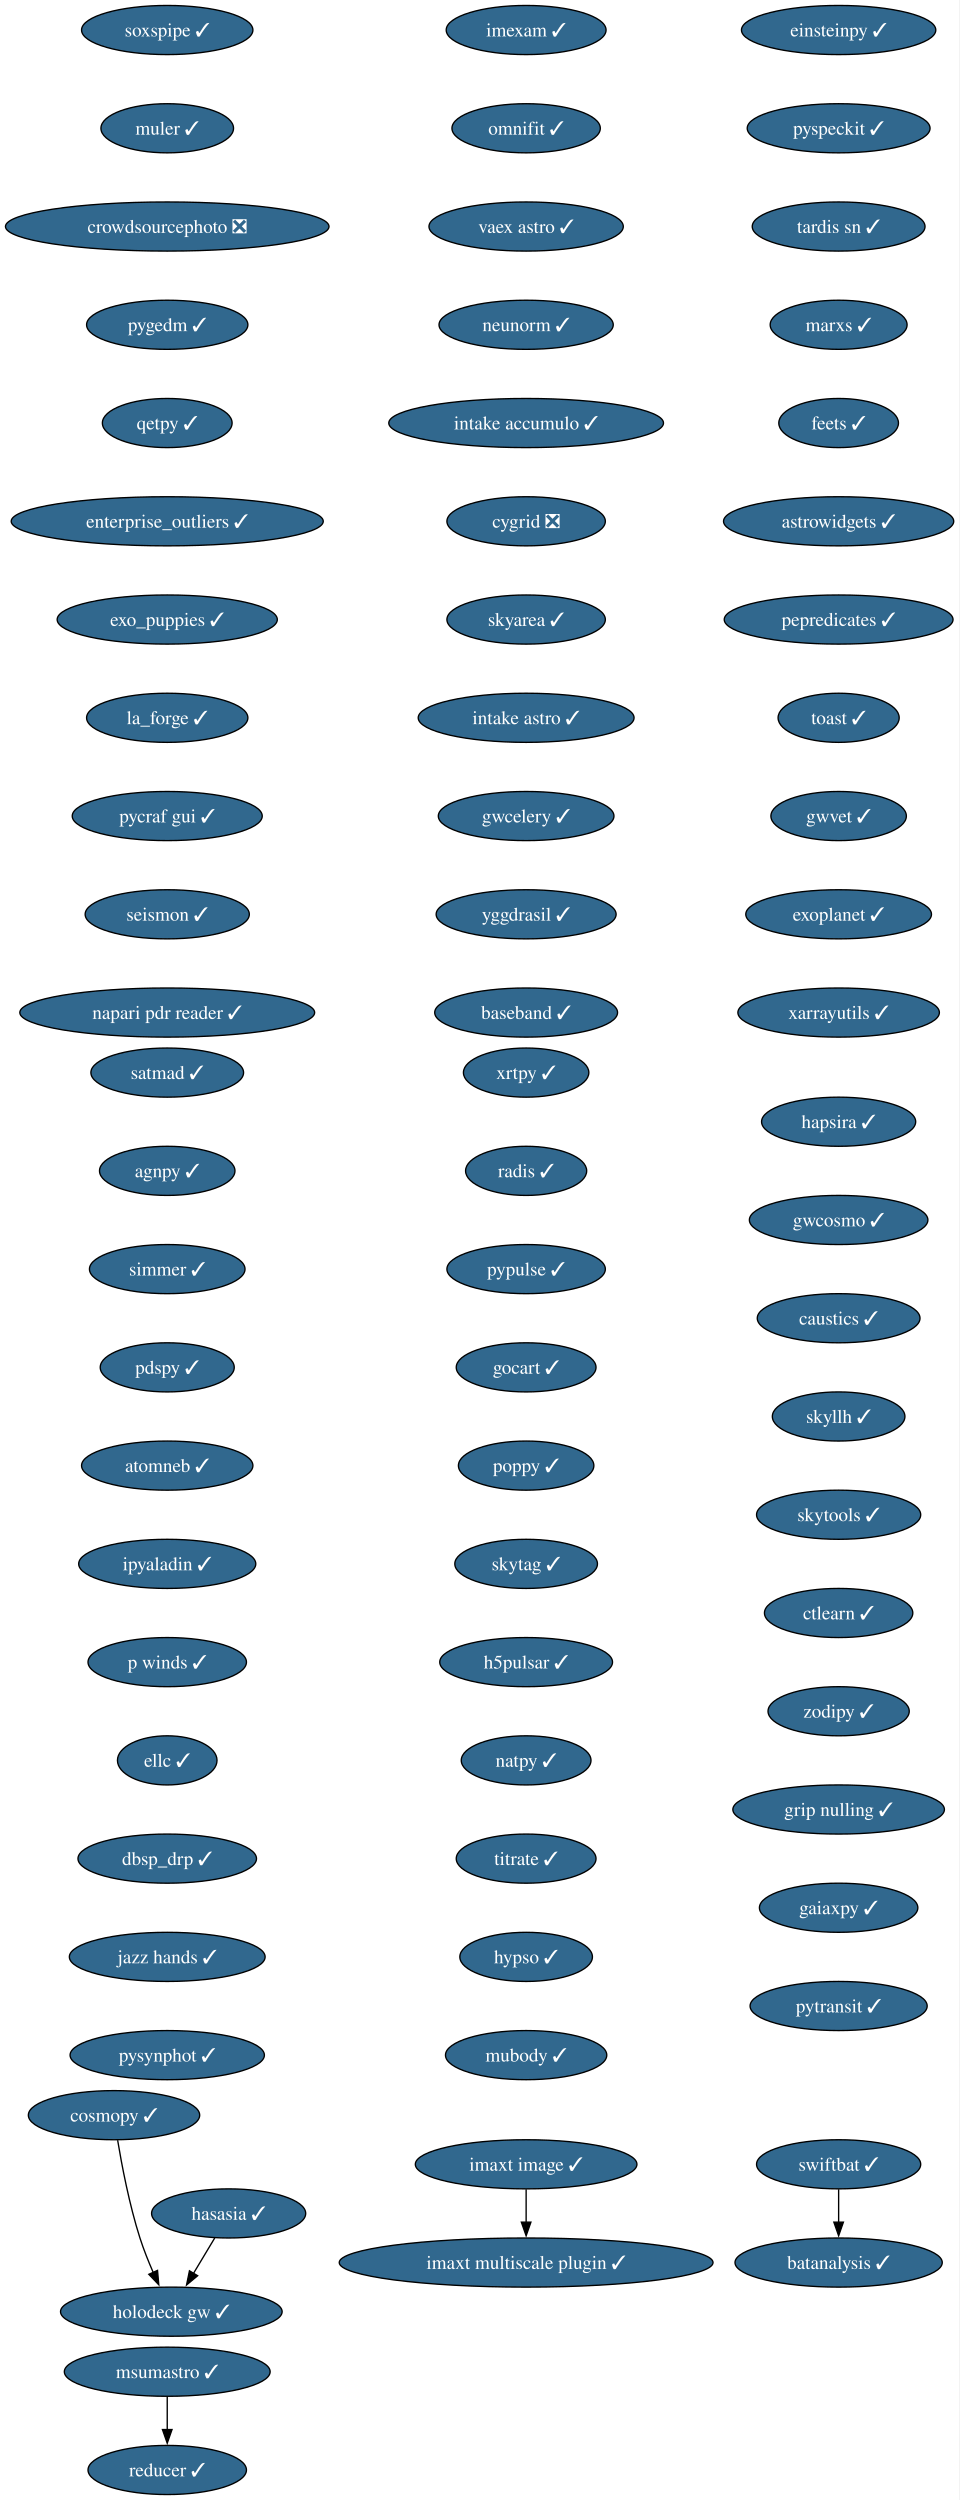
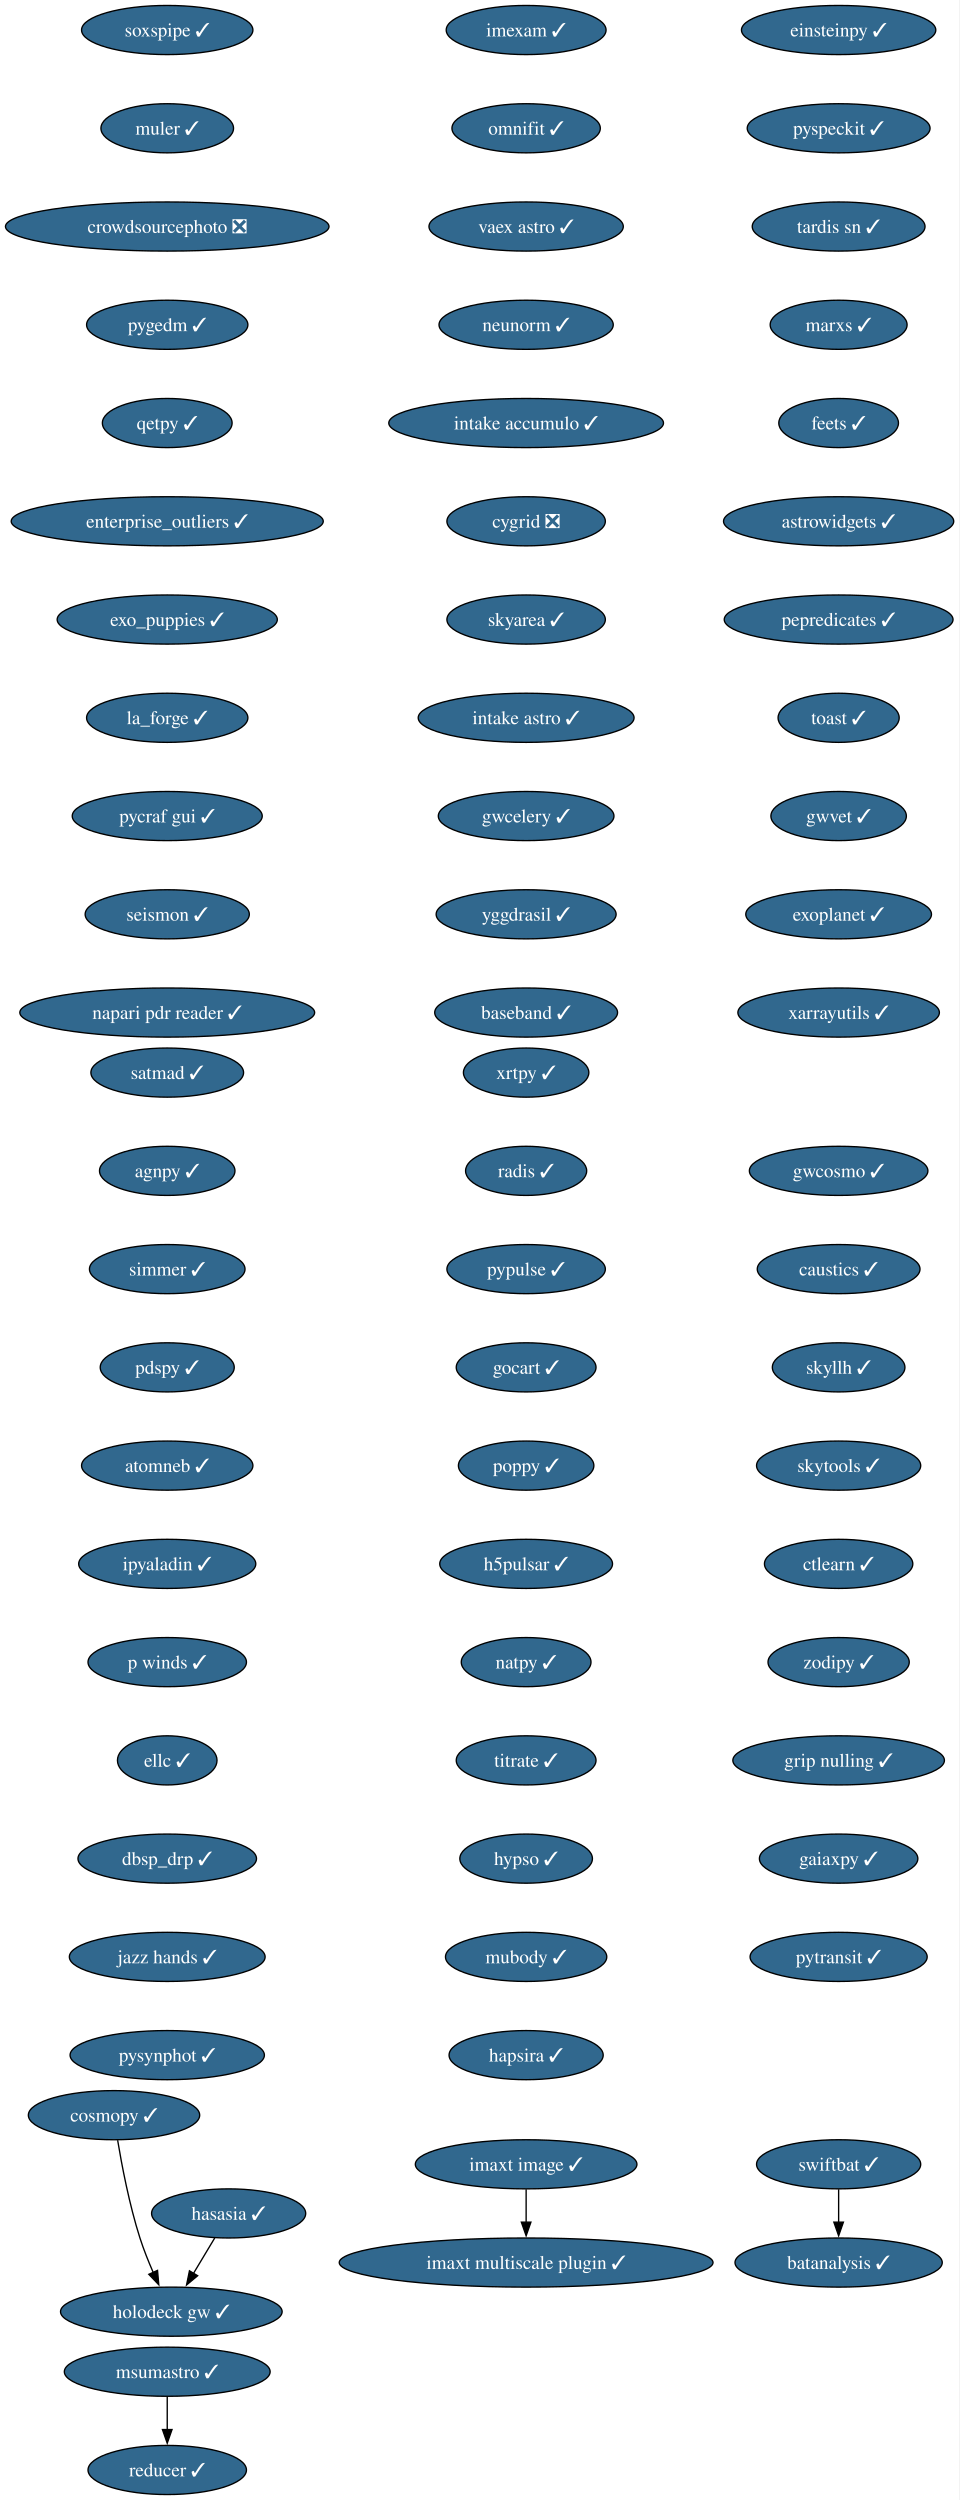
<svg xmlns="http://www.w3.org/2000/svg" xmlns:xlink="http://www.w3.org/1999/xlink" width="703pt" height="1832pt" viewBox="0.00 0.00 703.00 1832.00">
  <g id="graph0" class="graph" transform="scale(1 1) rotate(0) translate(4 1828)">
    <polygon fill="white" stroke="none" points="-4,4 -4,-1828 698.9,-1828 698.9,4 -4,4" />
    <g id="node1" class="node">
      <g id="a_node1">
        <a xlink:href="https://github.com/conda-forge/imexam-feedstock/pull/17" xlink:title="imexam ✓">
          <ellipse fill="#31688e" stroke="black" cx="381.55" cy="-1806" rx="58.57" ry="18" />
          <text xml:space="preserve" text-anchor="middle" x="381.55" y="-1801.33" font-family="Times,serif" font-size="14.00" fill="white">imexam ✓</text>
        </a>
      </g>
    </g>
    <g id="node2" class="node">
      <g id="a_node2">
        <a xlink:href="https://github.com/conda-forge/omnifit-feedstock/pull/15" xlink:title="omnifit ✓">
          <ellipse fill="#31688e" stroke="black" cx="381.55" cy="-1734" rx="54.36" ry="18" />
          <text xml:space="preserve" text-anchor="middle" x="381.55" y="-1729.33" font-family="Times,serif" font-size="14.00" fill="white">omnifit ✓</text>
        </a>
      </g>
    </g>
    <g id="node5" class="node">
      <g id="a_node5">
        <a xlink:href="https://github.com/conda-forge/vaex-astro-feedstock/pull/23" xlink:title="vaex astro ✓">
          <ellipse fill="#31688e" stroke="black" cx="381.55" cy="-1662" rx="71.2" ry="18" />
          <text xml:space="preserve" text-anchor="middle" x="381.55" y="-1657.33" font-family="Times,serif" font-size="14.00" fill="white">vaex astro ✓</text>
        </a>
      </g>
    </g>
    <g id="node3" class="node">
      <g id="a_node3">
        <a xlink:href="https://github.com/conda-forge/msumastro-feedstock/pull/25" xlink:title="msumastro ✓">
          <ellipse fill="#31688e" stroke="black" cx="118.55" cy="-90" rx="75.41" ry="18" />
          <text xml:space="preserve" text-anchor="middle" x="118.55" y="-85.33" font-family="Times,serif" font-size="14.00" fill="white">msumastro ✓</text>
        </a>
      </g>
    </g>
    <g id="node4" class="node">
      <g id="a_node4">
        <a xlink:href="https://github.com/conda-forge/reducer-feedstock/pull/13" xlink:title="reducer ✓">
          <ellipse fill="#31688e" stroke="black" cx="118.55" cy="-18" rx="58.05" ry="18" />
          <text xml:space="preserve" text-anchor="middle" x="118.55" y="-13.32" font-family="Times,serif" font-size="14.00" fill="white">reducer ✓</text>
        </a>
      </g>
    </g>
    <g id="edge2" class="edge">
      <path fill="none" stroke="black" d="M118.55,-71.7C118.55,-64.41 118.55,-55.73 118.55,-47.54" />
      <polygon fill="black" stroke="black" points="122.05,-47.62 118.55,-37.62 115.05,-47.62 122.05,-47.62" />
    </g>
    <g id="node6" class="node">
      <g id="a_node6">
        <a xlink:href="https://github.com/conda-forge/neunorm-feedstock/pull/6" xlink:title="neunorm ✓">
          <ellipse fill="#31688e" stroke="black" cx="381.55" cy="-1590" rx="63.84" ry="18" />
          <text xml:space="preserve" text-anchor="middle" x="381.55" y="-1585.33" font-family="Times,serif" font-size="14.00" fill="white">neunorm ✓</text>
        </a>
      </g>
    </g>
    <g id="node7" class="node">
      <g id="a_node7">
        <a xlink:href="https://github.com/conda-forge/intake-accumulo-feedstock/pull/2" xlink:title="intake accumulo ✓">
          <ellipse fill="#31688e" stroke="black" cx="381.55" cy="-1518" rx="100.66" ry="18" />
          <text xml:space="preserve" text-anchor="middle" x="381.55" y="-1513.33" font-family="Times,serif" font-size="14.00" fill="white">intake accumulo ✓</text>
        </a>
      </g>
    </g>
    <g id="node8" class="node">
      <g id="a_node8">
        <a xlink:href="https://github.com/conda-forge/cygrid-feedstock/pull/25" xlink:title="cygrid ❎">
          <ellipse fill="#31688e" stroke="black" cx="381.55" cy="-1446" rx="58.05" ry="18" />
          <text xml:space="preserve" text-anchor="middle" x="381.55" y="-1441.33" font-family="Times,serif" font-size="14.00" fill="white">cygrid ❎</text>
        </a>
      </g>
    </g>
    <g id="node9" class="node">
      <g id="a_node9">
        <a xlink:href="https://github.com/conda-forge/skyarea-feedstock/pull/1" xlink:title="skyarea ✓">
          <ellipse fill="#31688e" stroke="black" cx="381.55" cy="-1374" rx="58.05" ry="18" />
          <text xml:space="preserve" text-anchor="middle" x="381.55" y="-1369.33" font-family="Times,serif" font-size="14.00" fill="white">skyarea ✓</text>
        </a>
      </g>
    </g>
    <g id="node10" class="node">
      <g id="a_node10">
        <a xlink:href="https://github.com/conda-forge/intake-astro-feedstock/pull/1" xlink:title="intake astro ✓">
          <ellipse fill="#31688e" stroke="black" cx="381.55" cy="-1302" rx="79.09" ry="18" />
          <text xml:space="preserve" text-anchor="middle" x="381.55" y="-1297.33" font-family="Times,serif" font-size="14.00" fill="white">intake astro ✓</text>
        </a>
      </g>
    </g>
    <g id="node11" class="node">
      <g id="a_node11">
        <a xlink:href="https://github.com/conda-forge/gwcelery-feedstock/pull/27" xlink:title="gwcelery ✓">
          <ellipse fill="#31688e" stroke="black" cx="381.55" cy="-1230" rx="64.36" ry="18" />
          <text xml:space="preserve" text-anchor="middle" x="381.55" y="-1225.33" font-family="Times,serif" font-size="14.00" fill="white">gwcelery ✓</text>
        </a>
      </g>
    </g>
    <g id="node12" class="node">
      <g id="a_node12">
        <a xlink:href="https://github.com/conda-forge/yggdrasil-feedstock/pull/48" xlink:title="yggdrasil ✓">
          <ellipse fill="#31688e" stroke="black" cx="381.55" cy="-1158" rx="65.94" ry="18" />
          <text xml:space="preserve" text-anchor="middle" x="381.55" y="-1153.33" font-family="Times,serif" font-size="14.00" fill="white">yggdrasil ✓</text>
        </a>
      </g>
    </g>
    <g id="node13" class="node">
      <g id="a_node13">
        <a xlink:href="https://github.com/conda-forge/baseband-feedstock/pull/5" xlink:title="baseband ✓">
          <ellipse fill="#31688e" stroke="black" cx="381.55" cy="-1086" rx="66.99" ry="18" />
          <text xml:space="preserve" text-anchor="middle" x="381.55" y="-1081.33" font-family="Times,serif" font-size="14.00" fill="white">baseband ✓</text>
        </a>
      </g>
    </g>
    <g id="node14" class="node">
      <g id="a_node14">
        <a xlink:href="https://github.com/conda-forge/einsteinpy-feedstock/pull/10" xlink:title="einsteinpy ✓">
          <ellipse fill="#31688e" stroke="black" cx="610.55" cy="-1806" rx="71.2" ry="18" />
          <text xml:space="preserve" text-anchor="middle" x="610.55" y="-1801.33" font-family="Times,serif" font-size="14.00" fill="white">einsteinpy ✓</text>
        </a>
      </g>
    </g>
    <g id="node15" class="node">
      <g id="a_node15">
        <a xlink:href="https://github.com/conda-forge/pyspeckit-feedstock/pull/7" xlink:title="pyspeckit ✓">
          <ellipse fill="#31688e" stroke="black" cx="610.55" cy="-1734" rx="66.99" ry="18" />
          <text xml:space="preserve" text-anchor="middle" x="610.55" y="-1729.33" font-family="Times,serif" font-size="14.00" fill="white">pyspeckit ✓</text>
        </a>
      </g>
    </g>
    <g id="node16" class="node">
      <g id="a_node16">
        <a xlink:href="https://github.com/conda-forge/tardis-sn-feedstock/pull/100" xlink:title="tardis sn ✓">
          <ellipse fill="#31688e" stroke="black" cx="610.55" cy="-1662" rx="63.31" ry="18" />
          <text xml:space="preserve" text-anchor="middle" x="610.55" y="-1657.33" font-family="Times,serif" font-size="14.00" fill="white">tardis sn ✓</text>
        </a>
      </g>
    </g>
    <g id="node17" class="node">
      <g id="a_node17">
        <a xlink:href="https://github.com/conda-forge/marxs-feedstock/pull/3" xlink:title="marxs ✓">
          <ellipse fill="#31688e" stroke="black" cx="610.55" cy="-1590" rx="50.16" ry="18" />
          <text xml:space="preserve" text-anchor="middle" x="610.55" y="-1585.33" font-family="Times,serif" font-size="14.00" fill="white">marxs ✓</text>
        </a>
      </g>
    </g>
    <g id="node18" class="node">
      <g id="a_node18">
        <a xlink:href="https://github.com/conda-forge/feets-feedstock/pull/1" xlink:title="feets ✓">
          <ellipse fill="#31688e" stroke="black" cx="610.55" cy="-1518" rx="43.84" ry="18" />
          <text xml:space="preserve" text-anchor="middle" x="610.55" y="-1513.33" font-family="Times,serif" font-size="14.00" fill="white">feets ✓</text>
        </a>
      </g>
    </g>
    <g id="node19" class="node">
      <g id="a_node19">
        <a xlink:href="https://github.com/conda-forge/astrowidgets-feedstock/pull/8" xlink:title="astrowidgets ✓">
          <ellipse fill="#31688e" stroke="black" cx="610.55" cy="-1446" rx="84.35" ry="18" />
          <text xml:space="preserve" text-anchor="middle" x="610.55" y="-1441.33" font-family="Times,serif" font-size="14.00" fill="white">astrowidgets ✓</text>
        </a>
      </g>
    </g>
    <g id="node20" class="node">
      <g id="a_node20">
        <a xlink:href="https://github.com/conda-forge/pepredicates-feedstock/pull/3" xlink:title="pepredicates ✓">
          <ellipse fill="#31688e" stroke="black" cx="610.55" cy="-1374" rx="83.83" ry="18" />
          <text xml:space="preserve" text-anchor="middle" x="610.55" y="-1369.33" font-family="Times,serif" font-size="14.00" fill="white">pepredicates ✓</text>
        </a>
      </g>
    </g>
    <g id="node21" class="node">
      <g id="a_node21">
        <a xlink:href="https://github.com/conda-forge/toast-feedstock/pull/33" xlink:title="toast ✓">
          <ellipse fill="#31688e" stroke="black" cx="610.55" cy="-1302" rx="44.37" ry="18" />
          <text xml:space="preserve" text-anchor="middle" x="610.55" y="-1297.33" font-family="Times,serif" font-size="14.00" fill="white">toast ✓</text>
        </a>
      </g>
    </g>
    <g id="node22" class="node">
      <g id="a_node22">
        <a xlink:href="https://github.com/conda-forge/gwvet-feedstock/pull/10" xlink:title="gwvet ✓">
          <ellipse fill="#31688e" stroke="black" cx="610.55" cy="-1230" rx="49.63" ry="18" />
          <text xml:space="preserve" text-anchor="middle" x="610.55" y="-1225.33" font-family="Times,serif" font-size="14.00" fill="white">gwvet ✓</text>
        </a>
      </g>
    </g>
    <g id="node23" class="node">
      <g id="a_node23">
        <a xlink:href="https://github.com/conda-forge/exoplanet-feedstock/pull/27" xlink:title="exoplanet ✓">
          <ellipse fill="#31688e" stroke="black" cx="610.55" cy="-1158" rx="68.04" ry="18" />
          <text xml:space="preserve" text-anchor="middle" x="610.55" y="-1153.33" font-family="Times,serif" font-size="14.00" fill="white">exoplanet ✓</text>
        </a>
      </g>
    </g>
    <g id="node24" class="node">
      <g id="a_node24">
        <a xlink:href="https://github.com/conda-forge/xarrayutils-feedstock/pull/11" xlink:title="xarrayutils ✓">
          <ellipse fill="#31688e" stroke="black" cx="610.55" cy="-1086" rx="73.83" ry="18" />
          <text xml:space="preserve" text-anchor="middle" x="610.55" y="-1081.33" font-family="Times,serif" font-size="14.00" fill="white">xarrayutils ✓</text>
        </a>
      </g>
    </g>
    <g id="node25" class="node">
      <g id="a_node25">
        <a xlink:href="https://github.com/conda-forge/satmad-feedstock/pull/23" xlink:title="satmad ✓">
          <ellipse fill="#31688e" stroke="black" cx="118.55" cy="-1042" rx="55.94" ry="18" />
          <text xml:space="preserve" text-anchor="middle" x="118.55" y="-1037.33" font-family="Times,serif" font-size="14.00" fill="white">satmad ✓</text>
        </a>
      </g>
    </g>
    <g id="node26" class="node">
      <g id="a_node26">
        <a xlink:href="https://github.com/conda-forge/agnpy-feedstock/pull/17" xlink:title="agnpy ✓">
          <ellipse fill="#31688e" stroke="black" cx="118.55" cy="-970" rx="49.63" ry="18" />
          <text xml:space="preserve" text-anchor="middle" x="118.55" y="-965.33" font-family="Times,serif" font-size="14.00" fill="white">agnpy ✓</text>
        </a>
      </g>
    </g>
    <g id="node27" class="node">
      <g id="a_node27">
        <a xlink:href="https://github.com/conda-forge/simmer-feedstock/pull/17" xlink:title="simmer ✓">
          <ellipse fill="#31688e" stroke="black" cx="118.55" cy="-898" rx="57" ry="18" />
          <text xml:space="preserve" text-anchor="middle" x="118.55" y="-893.33" font-family="Times,serif" font-size="14.00" fill="white">simmer ✓</text>
        </a>
      </g>
    </g>
    <g id="node28" class="node">
      <g id="a_node28">
        <a xlink:href="https://github.com/conda-forge/pdspy-feedstock/pull/17" xlink:title="pdspy ✓">
          <ellipse fill="#31688e" stroke="black" cx="118.55" cy="-826" rx="49.1" ry="18" />
          <text xml:space="preserve" text-anchor="middle" x="118.55" y="-821.33" font-family="Times,serif" font-size="14.00" fill="white">pdspy ✓</text>
        </a>
      </g>
    </g>
    <g id="node29" class="node">
      <g id="a_node29">
        <a xlink:href="https://github.com/conda-forge/atomneb-feedstock/pull/6" xlink:title="atomneb ✓">
          <ellipse fill="#31688e" stroke="black" cx="118.55" cy="-754" rx="62.78" ry="18" />
          <text xml:space="preserve" text-anchor="middle" x="118.55" y="-749.33" font-family="Times,serif" font-size="14.00" fill="white">atomneb ✓</text>
        </a>
      </g>
    </g>
    <g id="node30" class="node">
      <g id="a_node30">
        <a xlink:href="https://github.com/conda-forge/ipyaladin-feedstock/pull/20" xlink:title="ipyaladin ✓">
          <ellipse fill="#31688e" stroke="black" cx="118.55" cy="-682" rx="64.89" ry="18" />
          <text xml:space="preserve" text-anchor="middle" x="118.55" y="-677.33" font-family="Times,serif" font-size="14.00" fill="white">ipyaladin ✓</text>
        </a>
      </g>
    </g>
    <g id="node31" class="node">
      <g id="a_node31">
        <a xlink:href="https://github.com/conda-forge/p-winds-feedstock/pull/5" xlink:title="p winds ✓">
          <ellipse fill="#31688e" stroke="black" cx="118.55" cy="-610" rx="58.05" ry="18" />
          <text xml:space="preserve" text-anchor="middle" x="118.55" y="-605.33" font-family="Times,serif" font-size="14.00" fill="white">p winds ✓</text>
        </a>
      </g>
    </g>
    <g id="node32" class="node">
      <g id="a_node32">
        <a xlink:href="https://github.com/conda-forge/ellc-feedstock/pull/14" xlink:title="ellc ✓">
          <ellipse fill="#31688e" stroke="black" cx="118.55" cy="-538" rx="36.48" ry="18" />
          <text xml:space="preserve" text-anchor="middle" x="118.55" y="-533.33" font-family="Times,serif" font-size="14.00" fill="white">ellc ✓</text>
        </a>
      </g>
    </g>
    <g id="node33" class="node">
      <g id="a_node33">
        <a xlink:href="https://github.com/conda-forge/dbsp_drp-feedstock/pull/5" xlink:title="dbsp_drp ✓">
          <ellipse fill="#31688e" stroke="black" cx="118.55" cy="-466" rx="65.41" ry="18" />
          <text xml:space="preserve" text-anchor="middle" x="118.55" y="-461.32" font-family="Times,serif" font-size="14.00" fill="white">dbsp_drp ✓</text>
        </a>
      </g>
    </g>
    <g id="node34" class="node">
      <g id="a_node34">
        <a xlink:href="https://github.com/conda-forge/jazz-hands-feedstock/pull/1" xlink:title="jazz hands ✓">
          <ellipse fill="#31688e" stroke="black" cx="118.55" cy="-394" rx="71.73" ry="18" />
          <text xml:space="preserve" text-anchor="middle" x="118.55" y="-389.32" font-family="Times,serif" font-size="14.00" fill="white">jazz hands ✓</text>
        </a>
      </g>
    </g>
    <g id="node35" class="node">
      <g id="a_node35">
        <a xlink:href="https://github.com/conda-forge/pysynphot-feedstock/pull/15" xlink:title="pysynphot ✓">
          <ellipse fill="#31688e" stroke="black" cx="118.55" cy="-322" rx="71.2" ry="18" />
          <text xml:space="preserve" text-anchor="middle" x="118.55" y="-317.32" font-family="Times,serif" font-size="14.00" fill="white">pysynphot ✓</text>
        </a>
      </g>
    </g>
    <g id="node36" class="node">
      <g id="a_node36">
        <a xlink:href="https://github.com/conda-forge/hasasia-feedstock/pull/1" xlink:title="hasasia ✓">
          <ellipse fill="#31688e" stroke="black" cx="163.55" cy="-206" rx="56.47" ry="18" />
          <text xml:space="preserve" text-anchor="middle" x="163.55" y="-201.33" font-family="Times,serif" font-size="14.00" fill="white">hasasia ✓</text>
        </a>
      </g>
    </g>
    <g id="node37" class="node">
      <g id="a_node37">
        <a xlink:href="https://github.com/conda-forge/holodeck-gw-feedstock/pull/7" xlink:title="holodeck gw ✓">
          <ellipse fill="#31688e" stroke="black" cx="121.55" cy="-134" rx="81.2" ry="18" />
          <text xml:space="preserve" text-anchor="middle" x="121.55" y="-129.32" font-family="Times,serif" font-size="14.00" fill="white">holodeck gw ✓</text>
        </a>
      </g>
    </g>
    <g id="edge32" class="edge">
      <path fill="none" stroke="black" d="M153.38,-188.05C148.71,-180.26 143.04,-170.82 137.8,-162.08" />
      <polygon fill="black" stroke="black" points="140.84,-160.35 132.7,-153.57 134.84,-163.95 140.84,-160.35" />
    </g>
    <g id="node38" class="node">
      <g id="a_node38">
        <a xlink:href="https://github.com/conda-forge/soxspipe-feedstock/pull/54" xlink:title="soxspipe ✓">
          <ellipse fill="#31688e" stroke="black" cx="118.55" cy="-1806" rx="62.78" ry="18" />
          <text xml:space="preserve" text-anchor="middle" x="118.55" y="-1801.33" font-family="Times,serif" font-size="14.00" fill="white">soxspipe ✓</text>
        </a>
      </g>
    </g>
    <g id="node39" class="node">
      <g id="a_node39">
        <a xlink:href="https://github.com/conda-forge/muler-feedstock/pull/7" xlink:title="muler ✓">
          <ellipse fill="#31688e" stroke="black" cx="118.55" cy="-1734" rx="48.58" ry="18" />
          <text xml:space="preserve" text-anchor="middle" x="118.55" y="-1729.33" font-family="Times,serif" font-size="14.00" fill="white">muler ✓</text>
        </a>
      </g>
    </g>
    <g id="node40" class="node">
      <g id="a_node40">
        <a xlink:href="https://github.com/conda-forge/crowdsourcephoto-feedstock/pull/8" xlink:title="crowdsourcephoto ❎">
          <ellipse fill="#31688e" stroke="black" cx="118.55" cy="-1662" rx="118.55" ry="18" />
          <text xml:space="preserve" text-anchor="middle" x="118.55" y="-1657.33" font-family="Times,serif" font-size="14.00" fill="white">crowdsourcephoto ❎</text>
        </a>
      </g>
    </g>
    <g id="node41" class="node">
      <g id="a_node41">
        <a xlink:href="https://github.com/conda-forge/pygedm-feedstock/pull/13" xlink:title="pygedm ✓">
          <ellipse fill="#31688e" stroke="black" cx="118.55" cy="-1590" rx="59.1" ry="18" />
          <text xml:space="preserve" text-anchor="middle" x="118.55" y="-1585.33" font-family="Times,serif" font-size="14.00" fill="white">pygedm ✓</text>
        </a>
      </g>
    </g>
    <g id="node42" class="node">
      <g id="a_node42">
        <a xlink:href="https://github.com/conda-forge/qetpy-feedstock/pull/20" xlink:title="qetpy ✓">
          <ellipse fill="#31688e" stroke="black" cx="118.55" cy="-1518" rx="47.53" ry="18" />
          <text xml:space="preserve" text-anchor="middle" x="118.55" y="-1513.33" font-family="Times,serif" font-size="14.00" fill="white">qetpy ✓</text>
        </a>
      </g>
    </g>
    <g id="node43" class="node">
      <g id="a_node43">
        <a xlink:href="https://github.com/conda-forge/enterprise_outliers-feedstock/pull/4" xlink:title="enterprise_outliers ✓">
          <ellipse fill="#31688e" stroke="black" cx="118.55" cy="-1446" rx="114.34" ry="18" />
          <text xml:space="preserve" text-anchor="middle" x="118.55" y="-1441.33" font-family="Times,serif" font-size="14.00" fill="white">enterprise_outliers ✓</text>
        </a>
      </g>
    </g>
    <g id="node44" class="node">
      <g id="a_node44">
        <a xlink:href="https://github.com/conda-forge/exo_puppies-feedstock/pull/9" xlink:title="exo_puppies ✓">
          <ellipse fill="#31688e" stroke="black" cx="118.55" cy="-1374" rx="80.67" ry="18" />
          <text xml:space="preserve" text-anchor="middle" x="118.55" y="-1369.33" font-family="Times,serif" font-size="14.00" fill="white">exo_puppies ✓</text>
        </a>
      </g>
    </g>
    <g id="node45" class="node">
      <g id="a_node45">
        <a xlink:href="https://github.com/conda-forge/la_forge-feedstock/pull/3" xlink:title="la_forge ✓">
          <ellipse fill="#31688e" stroke="black" cx="118.55" cy="-1302" rx="59.1" ry="18" />
          <text xml:space="preserve" text-anchor="middle" x="118.55" y="-1297.33" font-family="Times,serif" font-size="14.00" fill="white">la_forge ✓</text>
        </a>
      </g>
    </g>
    <g id="node46" class="node">
      <g id="a_node46">
        <a xlink:href="https://github.com/conda-forge/pycraf-gui-feedstock/pull/2" xlink:title="pycraf gui ✓">
          <ellipse fill="#31688e" stroke="black" cx="118.55" cy="-1230" rx="69.62" ry="18" />
          <text xml:space="preserve" text-anchor="middle" x="118.55" y="-1225.33" font-family="Times,serif" font-size="14.00" fill="white">pycraf gui ✓</text>
        </a>
      </g>
    </g>
    <g id="node47" class="node">
      <g id="a_node47">
        <a xlink:href="https://github.com/conda-forge/seismon-feedstock/pull/8" xlink:title="seismon ✓">
          <ellipse fill="#31688e" stroke="black" cx="118.55" cy="-1158" rx="60.15" ry="18" />
          <text xml:space="preserve" text-anchor="middle" x="118.55" y="-1153.33" font-family="Times,serif" font-size="14.00" fill="white">seismon ✓</text>
        </a>
      </g>
    </g>
    <g id="node48" class="node">
      <g id="a_node48">
        <a xlink:href="https://github.com/conda-forge/napari-pdr-reader-feedstock/pull/1" xlink:title="napari pdr reader ✓">
          <ellipse fill="#31688e" stroke="black" cx="118.55" cy="-1086" rx="108.03" ry="18" />
          <text xml:space="preserve" text-anchor="middle" x="118.55" y="-1081.33" font-family="Times,serif" font-size="14.00" fill="white">napari pdr reader ✓</text>
        </a>
      </g>
    </g>
    <g id="node49" class="node">
      <g id="a_node49">
        <a xlink:href="https://github.com/conda-forge/imaxt-image-feedstock/pull/1" xlink:title="imaxt image ✓">
          <ellipse fill="#31688e" stroke="black" cx="381.55" cy="-242" rx="81.2" ry="18" />
          <text xml:space="preserve" text-anchor="middle" x="381.55" y="-237.32" font-family="Times,serif" font-size="14.00" fill="white">imaxt image ✓</text>
        </a>
      </g>
    </g>
    <g id="node50" class="node">
      <g id="a_node50">
        <a xlink:href="https://github.com/conda-forge/imaxt-multiscale-plugin-feedstock/pull/4" xlink:title="imaxt multiscale plugin ✓">
          <ellipse fill="#31688e" stroke="black" cx="381.55" cy="-170" rx="136.97" ry="18" />
          <text xml:space="preserve" text-anchor="middle" x="381.55" y="-165.32" font-family="Times,serif" font-size="14.00" fill="white">imaxt multiscale plugin ✓</text>
        </a>
      </g>
    </g>
    <g id="edge43" class="edge">
      <path fill="none" stroke="black" d="M381.55,-223.7C381.55,-216.41 381.55,-207.73 381.55,-199.54" />
      <polygon fill="black" stroke="black" points="385.05,-199.62 381.55,-189.62 378.05,-199.62 385.05,-199.62" />
    </g>
    <g id="node51" class="node">
      <g id="a_node51">
        <a xlink:href="https://github.com/conda-forge/xrtpy-feedstock/pull/6" xlink:title="xrtpy ✓">
          <ellipse fill="#31688e" stroke="black" cx="381.55" cy="-1042" rx="45.95" ry="18" />
          <text xml:space="preserve" text-anchor="middle" x="381.55" y="-1037.33" font-family="Times,serif" font-size="14.00" fill="white">xrtpy ✓</text>
        </a>
      </g>
    </g>
    <g id="node52" class="node">
      <g id="a_node52">
        <a xlink:href="https://github.com/conda-forge/radis-feedstock/pull/7" xlink:title="radis ✓">
          <ellipse fill="#31688e" stroke="black" cx="381.55" cy="-970" rx="44.37" ry="18" />
          <text xml:space="preserve" text-anchor="middle" x="381.55" y="-965.33" font-family="Times,serif" font-size="14.00" fill="white">radis ✓</text>
        </a>
      </g>
    </g>
    <g id="node53" class="node">
      <g id="a_node53">
        <a xlink:href="https://github.com/conda-forge/pypulse-feedstock/pull/1" xlink:title="pypulse ✓">
          <ellipse fill="#31688e" stroke="black" cx="381.55" cy="-898" rx="58.05" ry="18" />
          <text xml:space="preserve" text-anchor="middle" x="381.55" y="-893.33" font-family="Times,serif" font-size="14.00" fill="white">pypulse ✓</text>
        </a>
      </g>
    </g>
    <g id="node54" class="node">
      <g id="a_node54">
        <a xlink:href="https://github.com/conda-forge/gocart-feedstock/pull/26" xlink:title="gocart ✓">
          <ellipse fill="#31688e" stroke="black" cx="381.55" cy="-826" rx="51.21" ry="18" />
          <text xml:space="preserve" text-anchor="middle" x="381.55" y="-821.33" font-family="Times,serif" font-size="14.00" fill="white">gocart ✓</text>
        </a>
      </g>
    </g>
    <g id="node55" class="node">
      <g id="a_node55">
        <a xlink:href="https://github.com/conda-forge/poppy-feedstock/pull/3" xlink:title="poppy ✓">
          <ellipse fill="#31688e" stroke="black" cx="381.55" cy="-754" rx="49.63" ry="18" />
          <text xml:space="preserve" text-anchor="middle" x="381.55" y="-749.33" font-family="Times,serif" font-size="14.00" fill="white">poppy ✓</text>
        </a>
      </g>
    </g>
    <g id="node56" class="node">
      <g id="a_node56">
-         <a xlink:href="https://github.com/conda-forge/skytag-feedstock/pull/7" xlink:title="skytag ✓">
-           <ellipse fill="#31688e" stroke="black" cx="381.55" cy="-682" rx="52.26" ry="18" />
-           <text xml:space="preserve" text-anchor="middle" x="381.55" y="-677.33" font-family="Times,serif" font-size="14.00" fill="white">skytag ✓</text>
+         <a xlink:href="https://github.com/conda-forge/h5pulsar-feedstock/pull/1" xlink:title="h5pulsar ✓">
+           <ellipse fill="#31688e" stroke="black" cx="381.55" cy="-682" rx="63.31" ry="18" />
+           <text xml:space="preserve" text-anchor="middle" x="381.55" y="-677.33" font-family="Times,serif" font-size="14.00" fill="white">h5pulsar ✓</text>
        </a>
      </g>
    </g>
    <g id="node57" class="node">
      <g id="a_node57">
-         <a xlink:href="https://github.com/conda-forge/h5pulsar-feedstock/pull/1" xlink:title="h5pulsar ✓">
-           <ellipse fill="#31688e" stroke="black" cx="381.55" cy="-610" rx="63.31" ry="18" />
-           <text xml:space="preserve" text-anchor="middle" x="381.55" y="-605.33" font-family="Times,serif" font-size="14.00" fill="white">h5pulsar ✓</text>
+         <a xlink:href="https://github.com/conda-forge/natpy-feedstock/pull/1" xlink:title="natpy ✓">
+           <ellipse fill="#31688e" stroke="black" cx="381.55" cy="-610" rx="47.53" ry="18" />
+           <text xml:space="preserve" text-anchor="middle" x="381.55" y="-605.33" font-family="Times,serif" font-size="14.00" fill="white">natpy ✓</text>
+         </a>
+       </g>
+     </g>
+     <g id="node59" class="node">
+       <g id="a_node59">
+         <a xlink:href="https://github.com/conda-forge/titrate-feedstock/pull/10" xlink:title="titrate ✓">
+           <ellipse fill="#31688e" stroke="black" cx="381.55" cy="-538" rx="51.21" ry="18" />
+           <text xml:space="preserve" text-anchor="middle" x="381.55" y="-533.33" font-family="Times,serif" font-size="14.00" fill="white">titrate ✓</text>
        </a>
      </g>
    </g>
    <g id="node58" class="node">
      <g id="a_node58">
-         <a xlink:href="https://github.com/conda-forge/natpy-feedstock/pull/1" xlink:title="natpy ✓">
-           <ellipse fill="#31688e" stroke="black" cx="381.55" cy="-538" rx="47.53" ry="18" />
-           <text xml:space="preserve" text-anchor="middle" x="381.55" y="-533.33" font-family="Times,serif" font-size="14.00" fill="white">natpy ✓</text>
-         </a>
-       </g>
-     </g>
-     <g id="node60" class="node">
-       <g id="a_node60">
-         <a xlink:href="https://github.com/conda-forge/titrate-feedstock/pull/10" xlink:title="titrate ✓">
-           <ellipse fill="#31688e" stroke="black" cx="381.55" cy="-466" rx="51.21" ry="18" />
-           <text xml:space="preserve" text-anchor="middle" x="381.55" y="-461.32" font-family="Times,serif" font-size="14.00" fill="white">titrate ✓</text>
-         </a>
-       </g>
-     </g>
-     <g id="node59" class="node">
-       <g id="a_node59">
        <a xlink:href="https://github.com/conda-forge/cosmopy-feedstock/pull/2" xlink:title="cosmopy ✓">
          <ellipse fill="#31688e" stroke="black" cx="79.55" cy="-278" rx="62.78" ry="18" />
          <text xml:space="preserve" text-anchor="middle" x="79.55" y="-273.32" font-family="Times,serif" font-size="14.00" fill="white">cosmopy ✓</text>
        </a>
      </g>
    </g>
-     <g id="edge51" class="edge">
+     <g id="edge50" class="edge">
      <path fill="none" stroke="black" d="M82.2,-259.67C85.21,-241.54 90.75,-212.38 98.55,-188 101.24,-179.59 104.8,-170.7 108.31,-162.66" />
      <polygon fill="black" stroke="black" points="111.43,-164.26 112.36,-153.71 105.05,-161.38 111.43,-164.26" />
    </g>
+     <g id="node60" class="node">
+       <g id="a_node60">
+         <a xlink:href="https://github.com/conda-forge/hypso-feedstock/pull/28" xlink:title="hypso ✓">
+           <ellipse fill="#31688e" stroke="black" cx="381.55" cy="-466" rx="48.58" ry="18" />
+           <text xml:space="preserve" text-anchor="middle" x="381.55" y="-461.32" font-family="Times,serif" font-size="14.00" fill="white">hypso ✓</text>
+         </a>
+       </g>
+     </g>
+     <g id="node63" class="node">
+       <g id="a_node63">
+         <a xlink:href="https://github.com/conda-forge/mubody-feedstock/pull/1" xlink:title="mubody ✓">
+           <ellipse fill="#31688e" stroke="black" cx="381.55" cy="-394" rx="59.1" ry="18" />
+           <text xml:space="preserve" text-anchor="middle" x="381.55" y="-389.32" font-family="Times,serif" font-size="14.00" fill="white">mubody ✓</text>
+         </a>
+       </g>
+     </g>
    <g id="node61" class="node">
      <g id="a_node61">
-         <a xlink:href="https://github.com/conda-forge/hypso-feedstock/pull/28" xlink:title="hypso ✓">
-           <ellipse fill="#31688e" stroke="black" cx="381.55" cy="-394" rx="48.58" ry="18" />
-           <text xml:space="preserve" text-anchor="middle" x="381.55" y="-389.32" font-family="Times,serif" font-size="14.00" fill="white">hypso ✓</text>
-         </a>
-       </g>
-     </g>
-     <g id="node64" class="node">
-       <g id="a_node64">
-         <a xlink:href="https://github.com/conda-forge/mubody-feedstock/pull/1" xlink:title="mubody ✓">
-           <ellipse fill="#31688e" stroke="black" cx="381.55" cy="-322" rx="59.1" ry="18" />
-           <text xml:space="preserve" text-anchor="middle" x="381.55" y="-317.32" font-family="Times,serif" font-size="14.00" fill="white">mubody ✓</text>
-         </a>
-       </g>
-     </g>
-     <g id="node62" class="node">
-       <g id="a_node62">
        <a xlink:href="https://github.com/conda-forge/swiftbat-feedstock/pull/1" xlink:title="swiftbat ✓">
          <ellipse fill="#31688e" stroke="black" cx="610.55" cy="-242" rx="60.15" ry="18" />
          <text xml:space="preserve" text-anchor="middle" x="610.55" y="-237.32" font-family="Times,serif" font-size="14.00" fill="white">swiftbat ✓</text>
        </a>
      </g>
    </g>
-     <g id="node63" class="node">
-       <g id="a_node63">
+     <g id="node62" class="node">
+       <g id="a_node62">
        <a xlink:href="https://github.com/conda-forge/batanalysis-feedstock/pull/4" xlink:title="batanalysis ✓">
          <ellipse fill="#31688e" stroke="black" cx="610.55" cy="-170" rx="75.94" ry="18" />
          <text xml:space="preserve" text-anchor="middle" x="610.55" y="-165.32" font-family="Times,serif" font-size="14.00" fill="white">batanalysis ✓</text>
        </a>
      </g>
    </g>
-     <g id="edge54" class="edge">
+     <g id="edge53" class="edge">
      <path fill="none" stroke="black" d="M610.55,-223.7C610.55,-216.41 610.55,-207.73 610.55,-199.54" />
      <polygon fill="black" stroke="black" points="614.05,-199.62 610.55,-189.62 607.05,-199.62 614.05,-199.62" />
    </g>
+     <g id="node64" class="node">
+       <g id="a_node64">
+         <a xlink:href="https://github.com/conda-forge/hapsira-feedstock/pull/1" xlink:title="hapsira ✓">
+           <ellipse fill="#31688e" stroke="black" cx="381.55" cy="-322" rx="56.47" ry="18" />
+           <text xml:space="preserve" text-anchor="middle" x="381.55" y="-317.32" font-family="Times,serif" font-size="14.00" fill="white">hapsira ✓</text>
+         </a>
+       </g>
+     </g>
    <g id="node65" class="node">
      <g id="a_node65">
-         <a xlink:href="https://github.com/conda-forge/hapsira-feedstock/pull/1" xlink:title="hapsira ✓">
-           <ellipse fill="#31688e" stroke="black" cx="610.55" cy="-1006" rx="56.47" ry="18" />
-           <text xml:space="preserve" text-anchor="middle" x="610.55" y="-1001.33" font-family="Times,serif" font-size="14.00" fill="white">hapsira ✓</text>
+         <a xlink:href="https://github.com/conda-forge/gwcosmo-feedstock/pull/3" xlink:title="gwcosmo ✓">
+           <ellipse fill="#31688e" stroke="black" cx="610.55" cy="-970" rx="65.41" ry="18" />
+           <text xml:space="preserve" text-anchor="middle" x="610.55" y="-965.33" font-family="Times,serif" font-size="14.00" fill="white">gwcosmo ✓</text>
        </a>
      </g>
    </g>
    <g id="node66" class="node">
      <g id="a_node66">
-         <a xlink:href="https://github.com/conda-forge/gwcosmo-feedstock/pull/3" xlink:title="gwcosmo ✓">
-           <ellipse fill="#31688e" stroke="black" cx="610.55" cy="-934" rx="65.41" ry="18" />
-           <text xml:space="preserve" text-anchor="middle" x="610.55" y="-929.33" font-family="Times,serif" font-size="14.00" fill="white">gwcosmo ✓</text>
+         <a xlink:href="https://github.com/conda-forge/caustics-feedstock/pull/7" xlink:title="caustics ✓">
+           <ellipse fill="#31688e" stroke="black" cx="610.55" cy="-898" rx="59.63" ry="18" />
+           <text xml:space="preserve" text-anchor="middle" x="610.55" y="-893.33" font-family="Times,serif" font-size="14.00" fill="white">caustics ✓</text>
        </a>
      </g>
    </g>
    <g id="node67" class="node">
      <g id="a_node67">
-         <a xlink:href="https://github.com/conda-forge/caustics-feedstock/pull/7" xlink:title="caustics ✓">
-           <ellipse fill="#31688e" stroke="black" cx="610.55" cy="-862" rx="59.63" ry="18" />
-           <text xml:space="preserve" text-anchor="middle" x="610.55" y="-857.33" font-family="Times,serif" font-size="14.00" fill="white">caustics ✓</text>
+         <a xlink:href="https://github.com/conda-forge/skyllh-feedstock/pull/1" xlink:title="skyllh ✓">
+           <ellipse fill="#31688e" stroke="black" cx="610.55" cy="-826" rx="48.58" ry="18" />
+           <text xml:space="preserve" text-anchor="middle" x="610.55" y="-821.33" font-family="Times,serif" font-size="14.00" fill="white">skyllh ✓</text>
        </a>
      </g>
    </g>
    <g id="node68" class="node">
      <g id="a_node68">
-         <a xlink:href="https://github.com/conda-forge/skyllh-feedstock/pull/1" xlink:title="skyllh ✓">
-           <ellipse fill="#31688e" stroke="black" cx="610.55" cy="-790" rx="48.58" ry="18" />
-           <text xml:space="preserve" text-anchor="middle" x="610.55" y="-785.33" font-family="Times,serif" font-size="14.00" fill="white">skyllh ✓</text>
+         <a xlink:href="https://github.com/conda-forge/skytools-feedstock/pull/5" xlink:title="skytools ✓">
+           <ellipse fill="#31688e" stroke="black" cx="610.55" cy="-754" rx="60.15" ry="18" />
+           <text xml:space="preserve" text-anchor="middle" x="610.55" y="-749.33" font-family="Times,serif" font-size="14.00" fill="white">skytools ✓</text>
        </a>
      </g>
    </g>
    <g id="node69" class="node">
      <g id="a_node69">
-         <a xlink:href="https://github.com/conda-forge/skytools-feedstock/pull/5" xlink:title="skytools ✓">
-           <ellipse fill="#31688e" stroke="black" cx="610.55" cy="-718" rx="60.15" ry="18" />
-           <text xml:space="preserve" text-anchor="middle" x="610.55" y="-713.33" font-family="Times,serif" font-size="14.00" fill="white">skytools ✓</text>
+         <a xlink:href="https://github.com/conda-forge/ctlearn-feedstock/pull/1" xlink:title="ctlearn ✓">
+           <ellipse fill="#31688e" stroke="black" cx="610.55" cy="-682" rx="54.36" ry="18" />
+           <text xml:space="preserve" text-anchor="middle" x="610.55" y="-677.33" font-family="Times,serif" font-size="14.00" fill="white">ctlearn ✓</text>
        </a>
      </g>
    </g>
    <g id="node70" class="node">
      <g id="a_node70">
-         <a xlink:href="https://github.com/conda-forge/ctlearn-feedstock/pull/1" xlink:title="ctlearn ✓">
-           <ellipse fill="#31688e" stroke="black" cx="610.55" cy="-646" rx="54.36" ry="18" />
-           <text xml:space="preserve" text-anchor="middle" x="610.55" y="-641.33" font-family="Times,serif" font-size="14.00" fill="white">ctlearn ✓</text>
+         <a xlink:href="https://github.com/conda-forge/zodipy-feedstock/pull/6" xlink:title="zodipy ✓">
+           <ellipse fill="#31688e" stroke="black" cx="610.55" cy="-610" rx="51.74" ry="18" />
+           <text xml:space="preserve" text-anchor="middle" x="610.55" y="-605.33" font-family="Times,serif" font-size="14.00" fill="white">zodipy ✓</text>
        </a>
      </g>
    </g>
    <g id="node71" class="node">
      <g id="a_node71">
-         <a xlink:href="https://github.com/conda-forge/zodipy-feedstock/pull/6" xlink:title="zodipy ✓">
-           <ellipse fill="#31688e" stroke="black" cx="610.55" cy="-574" rx="51.74" ry="18" />
-           <text xml:space="preserve" text-anchor="middle" x="610.55" y="-569.33" font-family="Times,serif" font-size="14.00" fill="white">zodipy ✓</text>
+         <a xlink:href="https://github.com/conda-forge/grip-nulling-feedstock/pull/2" xlink:title="grip nulling ✓">
+           <ellipse fill="#31688e" stroke="black" cx="610.55" cy="-538" rx="77.52" ry="18" />
+           <text xml:space="preserve" text-anchor="middle" x="610.55" y="-533.33" font-family="Times,serif" font-size="14.00" fill="white">grip nulling ✓</text>
        </a>
      </g>
    </g>
    <g id="node72" class="node">
      <g id="a_node72">
-         <a xlink:href="https://github.com/conda-forge/grip-nulling-feedstock/pull/2" xlink:title="grip nulling ✓">
-           <ellipse fill="#31688e" stroke="black" cx="610.55" cy="-502" rx="77.52" ry="18" />
-           <text xml:space="preserve" text-anchor="middle" x="610.55" y="-497.32" font-family="Times,serif" font-size="14.00" fill="white">grip nulling ✓</text>
+         <a xlink:href="https://github.com/conda-forge/gaiaxpy-feedstock/pull/1" xlink:title="gaiaxpy ✓">
+           <ellipse fill="#31688e" stroke="black" cx="610.55" cy="-466" rx="58.05" ry="18" />
+           <text xml:space="preserve" text-anchor="middle" x="610.55" y="-461.32" font-family="Times,serif" font-size="14.00" fill="white">gaiaxpy ✓</text>
        </a>
      </g>
    </g>
    <g id="node73" class="node">
      <g id="a_node73">
-         <a xlink:href="https://github.com/conda-forge/gaiaxpy-feedstock/pull/1" xlink:title="gaiaxpy ✓">
-           <ellipse fill="#31688e" stroke="black" cx="610.55" cy="-430" rx="58.05" ry="18" />
-           <text xml:space="preserve" text-anchor="middle" x="610.55" y="-425.32" font-family="Times,serif" font-size="14.00" fill="white">gaiaxpy ✓</text>
-         </a>
-       </g>
-     </g>
-     <g id="node74" class="node">
-       <g id="a_node74">
        <a xlink:href="https://github.com/conda-forge/pytransit-feedstock/pull/1" xlink:title="pytransit ✓">
-           <ellipse fill="#31688e" stroke="black" cx="610.55" cy="-358" rx="64.89" ry="18" />
-           <text xml:space="preserve" text-anchor="middle" x="610.55" y="-353.32" font-family="Times,serif" font-size="14.00" fill="white">pytransit ✓</text>
+           <ellipse fill="#31688e" stroke="black" cx="610.55" cy="-394" rx="64.89" ry="18" />
+           <text xml:space="preserve" text-anchor="middle" x="610.55" y="-389.32" font-family="Times,serif" font-size="14.00" fill="white">pytransit ✓</text>
        </a>
      </g>
    </g>
  </g>
</svg>
